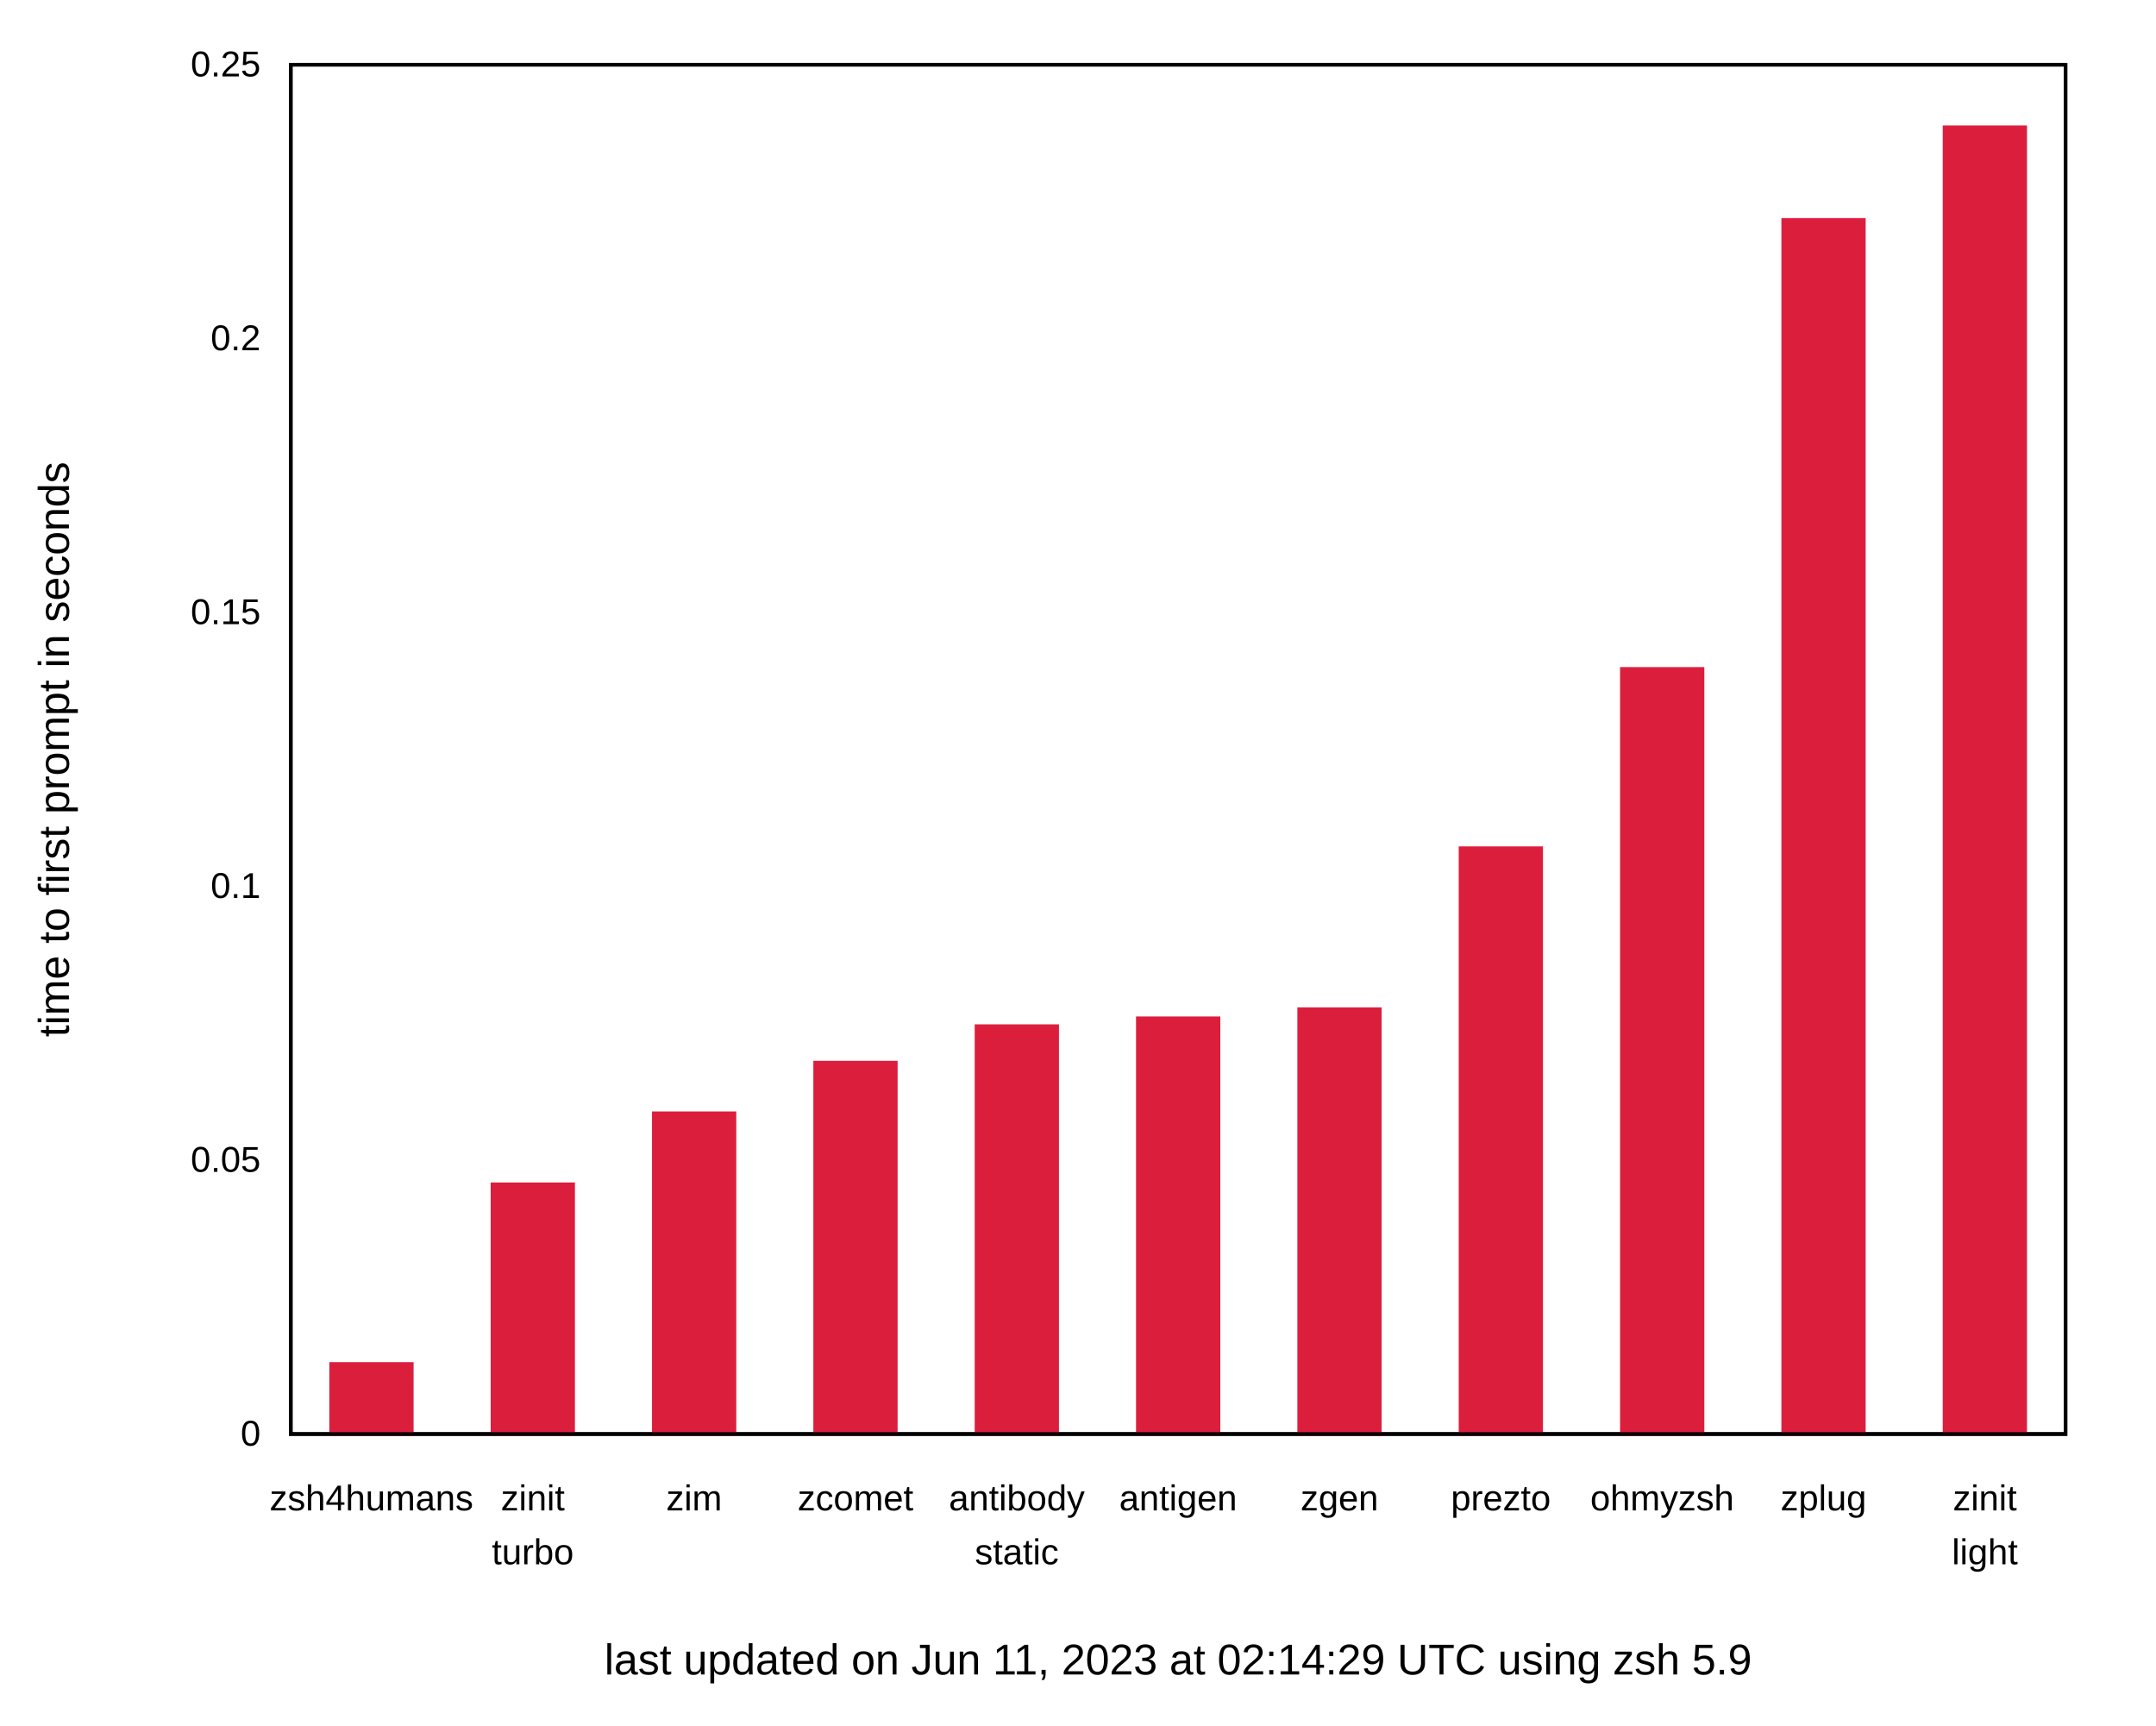
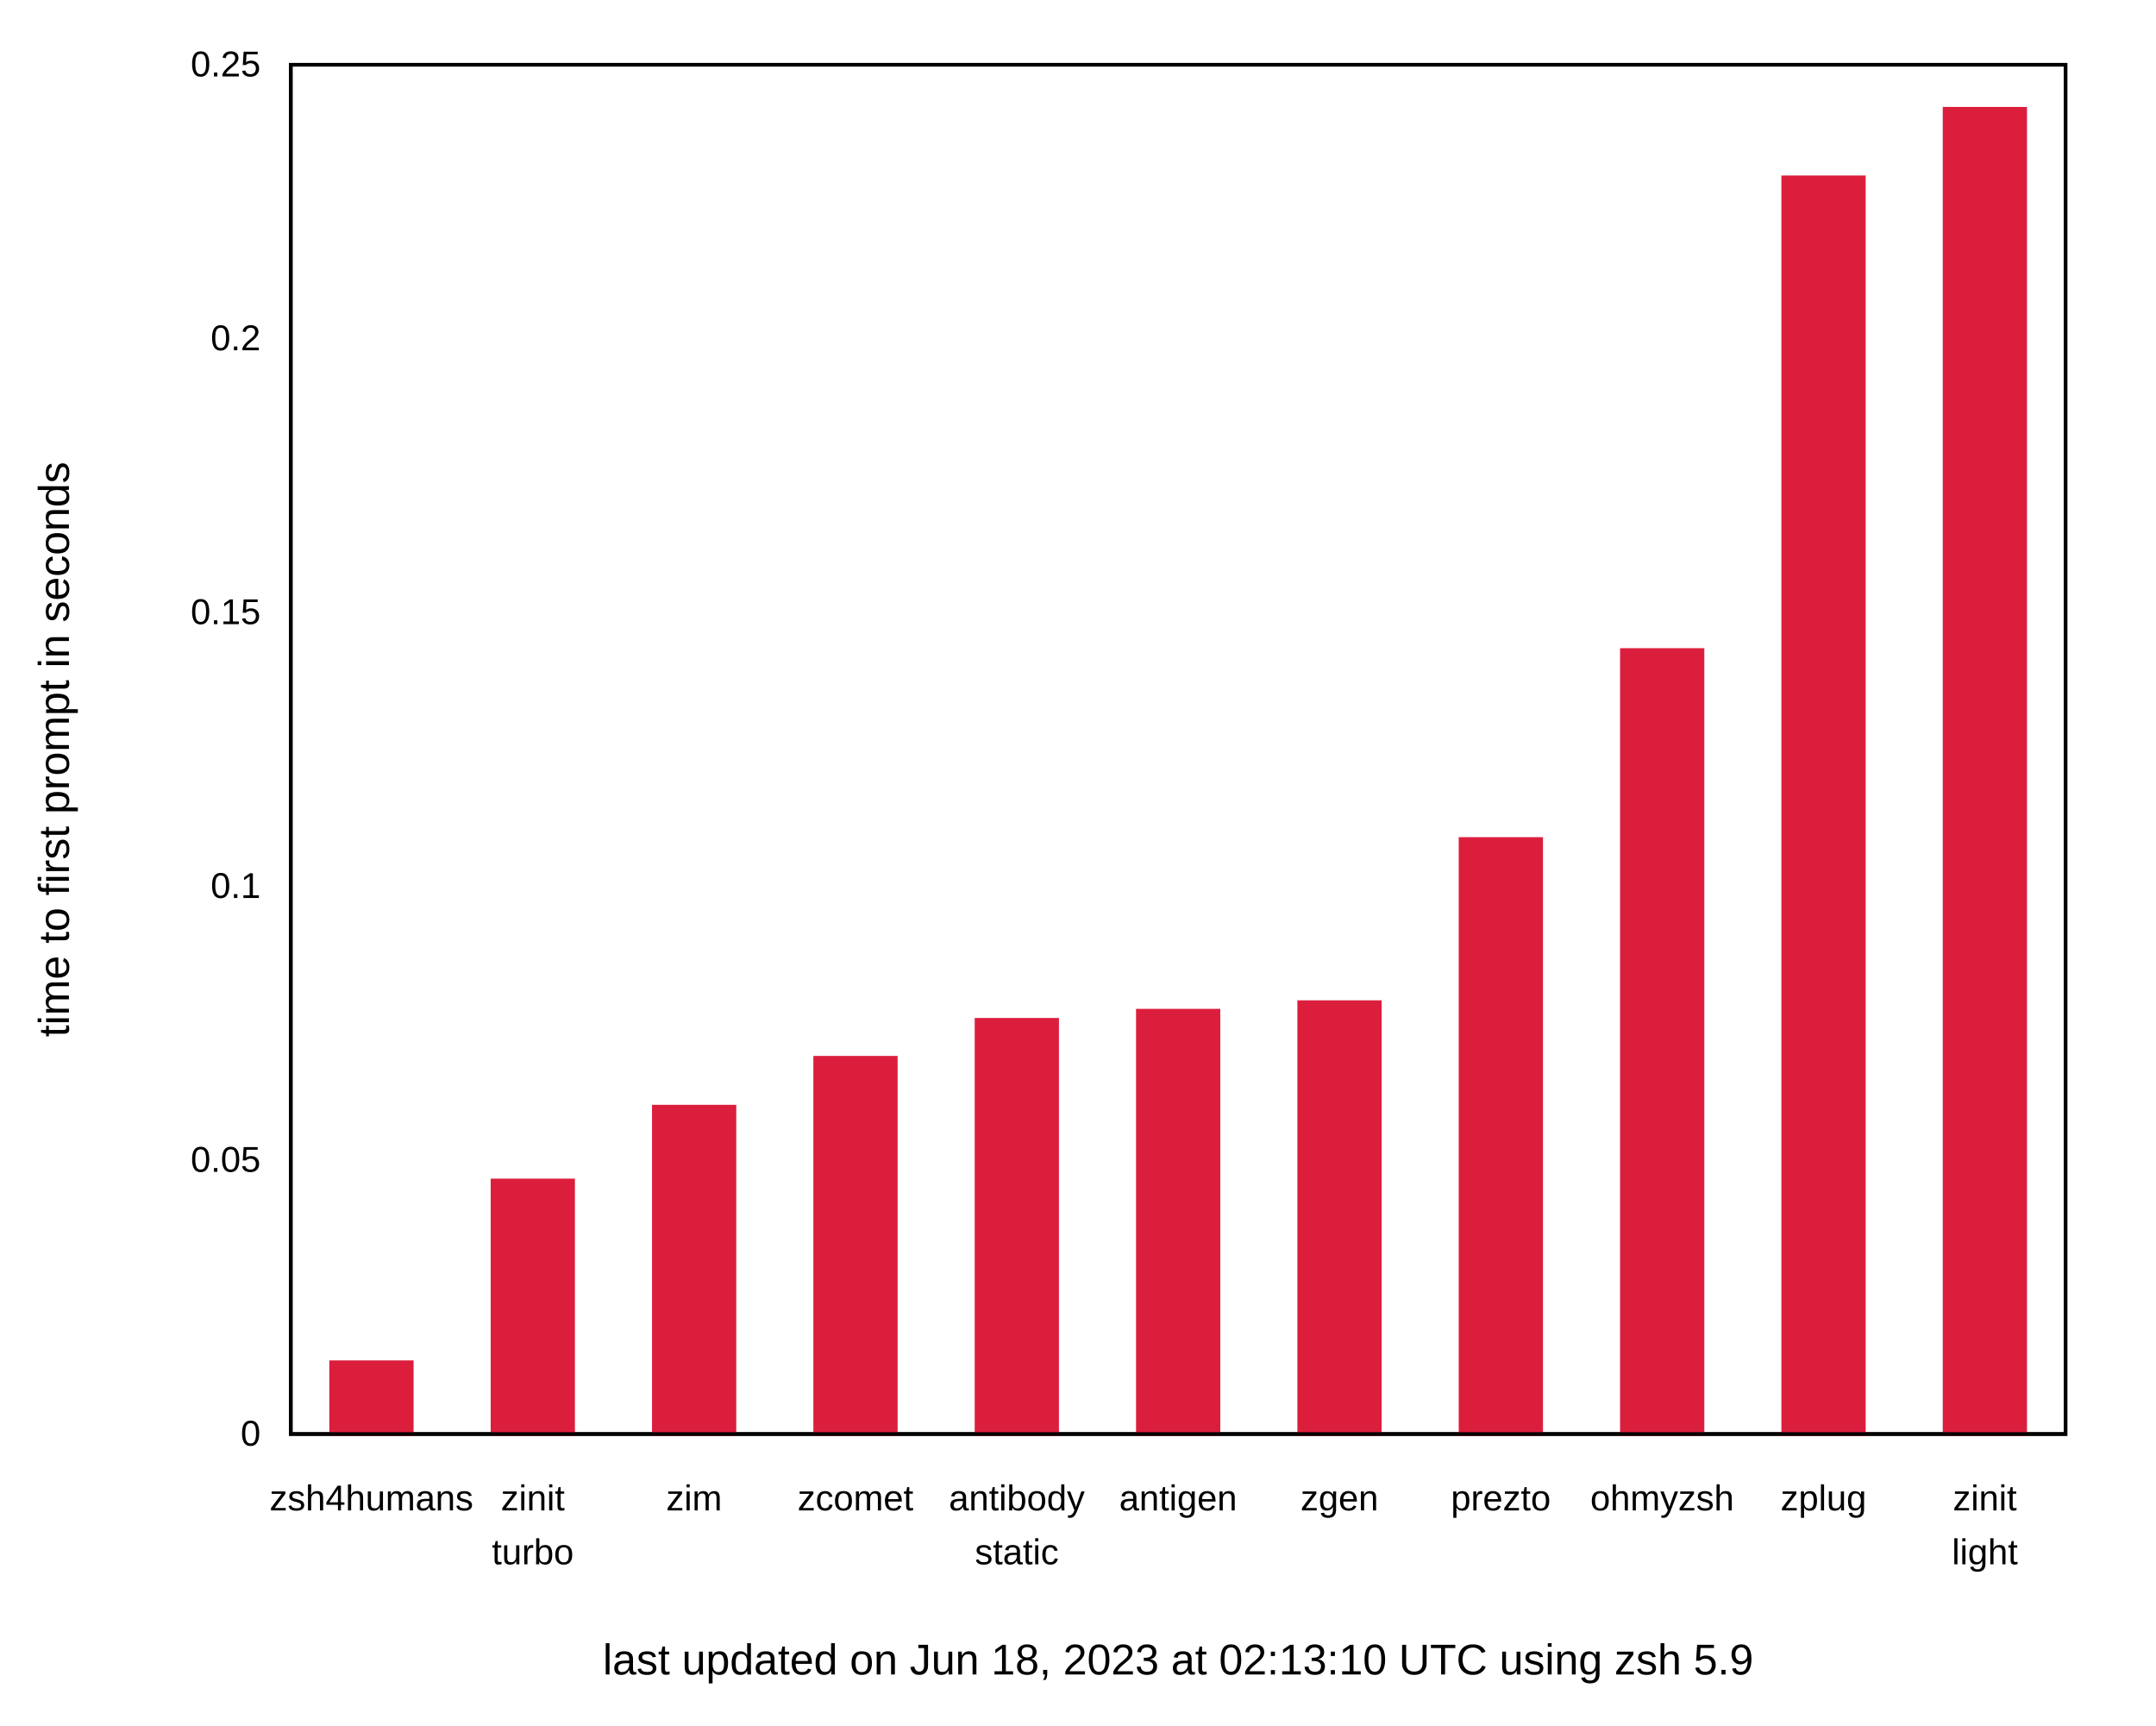
<svg xmlns="http://www.w3.org/2000/svg" xmlns:xlink="http://www.w3.org/1999/xlink" width="600" height="480" viewBox="0 0 600 480">
  <g id="gnuplot_canvas">
    <rect x="0" y="0" width="600" height="480" fill="none" />
    <defs>
      <circle id="gpDot" r="0.5" stroke-width="0.5" stroke="currentColor" />
      <path id="gpPt0" stroke-width="0.222" stroke="currentColor" d="M-1,0 h2 M0,-1 v2" />
      <path id="gpPt1" stroke-width="0.222" stroke="currentColor" d="M-1,-1 L1,1 M1,-1 L-1,1" />
      <path id="gpPt2" stroke-width="0.222" stroke="currentColor" d="M-1,0 L1,0 M0,-1 L0,1 M-1,-1 L1,1 M-1,1 L1,-1" />
      <rect id="gpPt3" stroke-width="0.222" stroke="currentColor" x="-1" y="-1" width="2" height="2" />
      <rect id="gpPt4" stroke-width="0.222" stroke="currentColor" fill="currentColor" x="-1" y="-1" width="2" height="2" />
      <circle id="gpPt5" stroke-width="0.222" stroke="currentColor" cx="0" cy="0" r="1" />
      <use xlink:href="#gpPt5" id="gpPt6" fill="currentColor" stroke="none" />
      <path id="gpPt7" stroke-width="0.222" stroke="currentColor" d="M0,-1.33 L-1.33,0.67 L1.33,0.67 z" />
      <use xlink:href="#gpPt7" id="gpPt8" fill="currentColor" stroke="none" />
      <use xlink:href="#gpPt7" id="gpPt9" stroke="currentColor" transform="rotate(180)" />
      <use xlink:href="#gpPt9" id="gpPt10" fill="currentColor" stroke="none" />
      <use xlink:href="#gpPt3" id="gpPt11" stroke="currentColor" transform="rotate(45)" />
      <use xlink:href="#gpPt11" id="gpPt12" fill="currentColor" stroke="none" />
      <path id="gpPt13" stroke-width="0.222" stroke="currentColor" d="M0,1.330 L1.265,0.411 L0.782,-1.067 L-0.782,-1.076 L-1.265,0.411 z" />
      <use xlink:href="#gpPt13" id="gpPt14" fill="currentColor" stroke="none" />
      <filter id="textbox" filterUnits="objectBoundingBox" x="0" y="0" height="1" width="1">
        <feFlood flood-color="white" flood-opacity="1" result="bgnd" />
        <feComposite in="SourceGraphic" in2="bgnd" operator="atop" />
      </filter>
      <filter id="greybox" filterUnits="objectBoundingBox" x="0" y="0" height="1" width="1">
        <feFlood flood-color="lightgrey" flood-opacity="1" result="grey" />
        <feComposite in="SourceGraphic" in2="grey" operator="atop" />
      </filter>
    </defs>
    <g fill="none" color="white" stroke="currentColor" stroke-width="1.00" stroke-linecap="butt" stroke-linejoin="miter">
</g>
    <g fill="none" color="black" stroke="currentColor" stroke-width="1.00" stroke-linecap="butt" stroke-linejoin="miter">
      <g stroke="none" shape-rendering="crispEdges">
        <polygon fill="rgb(255, 255, 255)" points="0.00,480.00 599.99,480.00 599.99,0.01 0.00,0.01 " />
      </g>
    </g>
    <g fill="none" color="black" stroke="currentColor" stroke-width="1.00" stroke-linecap="butt" stroke-linejoin="miter">
      <path stroke="black" d="M80.92,399.00 M574.82,399.00  " />
      <g transform="translate(72.53,402.25)" stroke="none" fill="black" font-family="Arial" font-size="10.00" text-anchor="end">
        <text>
          <tspan font-family="Arial"> 0</tspan>
        </text>
      </g>
    </g>
    <g fill="none" color="black" stroke="currentColor" stroke-width="1.00" stroke-linecap="butt" stroke-linejoin="miter">
      <path stroke="black" d="M80.92,322.80 M574.82,322.80  " />
      <g transform="translate(72.53,326.05)" stroke="none" fill="black" font-family="Arial" font-size="10.00" text-anchor="end">
        <text>
          <tspan font-family="Arial"> 0.05</tspan>
        </text>
      </g>
    </g>
    <g fill="none" color="black" stroke="currentColor" stroke-width="1.00" stroke-linecap="butt" stroke-linejoin="miter">
      <path stroke="black" d="M80.92,246.60 M574.82,246.60  " />
      <g transform="translate(72.53,249.85)" stroke="none" fill="black" font-family="Arial" font-size="10.00" text-anchor="end">
        <text>
          <tspan font-family="Arial"> 0.1</tspan>
        </text>
      </g>
    </g>
    <g fill="none" color="black" stroke="currentColor" stroke-width="1.00" stroke-linecap="butt" stroke-linejoin="miter">
      <path stroke="black" d="M80.92,170.41 M574.82,170.41  " />
      <g transform="translate(72.53,173.66)" stroke="none" fill="black" font-family="Arial" font-size="10.00" text-anchor="end">
        <text>
          <tspan font-family="Arial"> 0.15</tspan>
        </text>
      </g>
    </g>
    <g fill="none" color="black" stroke="currentColor" stroke-width="1.00" stroke-linecap="butt" stroke-linejoin="miter">
      <path stroke="black" d="M80.92,94.21 M574.82,94.21  " />
      <g transform="translate(72.53,97.46)" stroke="none" fill="black" font-family="Arial" font-size="10.00" text-anchor="end">
        <text>
          <tspan font-family="Arial"> 0.2</tspan>
        </text>
      </g>
    </g>
    <g fill="none" color="black" stroke="currentColor" stroke-width="1.00" stroke-linecap="butt" stroke-linejoin="miter">
      <path stroke="black" d="M80.92,18.01 M574.82,18.01  " />
      <g transform="translate(72.53,21.26)" stroke="none" fill="black" font-family="Arial" font-size="10.00" text-anchor="end">
        <text>
          <tspan font-family="Arial"> 0.25</tspan>
        </text>
      </g>
    </g>
    <g fill="none" color="black" stroke="currentColor" stroke-width="1.00" stroke-linecap="butt" stroke-linejoin="miter">
      <path stroke="black" d="M103.37,399.00 M103.37,18.01  " />
      <g transform="translate(103.37,420.25)" stroke="none" fill="black" font-family="Arial" font-size="10.00" text-anchor="middle">
        <text>
          <tspan font-family="Arial">zsh4humans</tspan>
        </text>
      </g>
    </g>
    <g fill="none" color="black" stroke="currentColor" stroke-width="1.00" stroke-linecap="butt" stroke-linejoin="miter">
      <path stroke="black" d="M148.27,399.00 M148.27,18.01  " />
      <g transform="translate(148.27,420.25)" stroke="none" fill="black" font-family="Arial" font-size="10.00" text-anchor="middle">
        <text>
          <tspan font-family="Arial">zinit</tspan>
        </text>
      </g>
      <g transform="translate(148.27,435.25)" stroke="none" fill="black" font-family="Arial" font-size="10.00" text-anchor="middle">
        <text>
          <tspan font-family="Arial">turbo</tspan>
        </text>
      </g>
    </g>
    <g fill="none" color="black" stroke="currentColor" stroke-width="1.00" stroke-linecap="butt" stroke-linejoin="miter">
      <path stroke="black" d="M193.17,399.00 M193.17,18.01  " />
      <g transform="translate(193.17,420.25)" stroke="none" fill="black" font-family="Arial" font-size="10.00" text-anchor="middle">
        <text>
          <tspan font-family="Arial">zim</tspan>
        </text>
      </g>
    </g>
    <g fill="none" color="black" stroke="currentColor" stroke-width="1.00" stroke-linecap="butt" stroke-linejoin="miter">
      <path stroke="black" d="M238.07,399.00 M238.07,18.01  " />
      <g transform="translate(238.07,420.25)" stroke="none" fill="black" font-family="Arial" font-size="10.00" text-anchor="middle">
        <text>
          <tspan font-family="Arial">zcomet</tspan>
        </text>
      </g>
    </g>
    <g fill="none" color="black" stroke="currentColor" stroke-width="1.00" stroke-linecap="butt" stroke-linejoin="miter">
      <path stroke="black" d="M282.97,399.00 M282.97,18.01  " />
      <g transform="translate(282.97,420.25)" stroke="none" fill="black" font-family="Arial" font-size="10.00" text-anchor="middle">
        <text>
          <tspan font-family="Arial">antibody</tspan>
        </text>
      </g>
      <g transform="translate(282.97,435.25)" stroke="none" fill="black" font-family="Arial" font-size="10.00" text-anchor="middle">
        <text>
          <tspan font-family="Arial">static</tspan>
        </text>
      </g>
    </g>
    <g fill="none" color="black" stroke="currentColor" stroke-width="1.00" stroke-linecap="butt" stroke-linejoin="miter">
      <path stroke="black" d="M327.87,399.00 M327.87,18.01  " />
      <g transform="translate(327.87,420.25)" stroke="none" fill="black" font-family="Arial" font-size="10.00" text-anchor="middle">
        <text>
          <tspan font-family="Arial">antigen</tspan>
        </text>
      </g>
    </g>
    <g fill="none" color="black" stroke="currentColor" stroke-width="1.00" stroke-linecap="butt" stroke-linejoin="miter">
      <path stroke="black" d="M372.77,399.00 M372.77,18.01  " />
      <g transform="translate(372.77,420.25)" stroke="none" fill="black" font-family="Arial" font-size="10.00" text-anchor="middle">
        <text>
          <tspan font-family="Arial">zgen</tspan>
        </text>
      </g>
    </g>
    <g fill="none" color="black" stroke="currentColor" stroke-width="1.00" stroke-linecap="butt" stroke-linejoin="miter">
      <path stroke="black" d="M417.67,399.00 M417.67,18.01  " />
      <g transform="translate(417.67,420.25)" stroke="none" fill="black" font-family="Arial" font-size="10.00" text-anchor="middle">
        <text>
          <tspan font-family="Arial">prezto</tspan>
        </text>
      </g>
    </g>
    <g fill="none" color="black" stroke="currentColor" stroke-width="1.00" stroke-linecap="butt" stroke-linejoin="miter">
      <path stroke="black" d="M462.57,399.00 M462.57,18.01  " />
      <g transform="translate(462.57,420.25)" stroke="none" fill="black" font-family="Arial" font-size="10.00" text-anchor="middle">
        <text>
          <tspan font-family="Arial">ohmyzsh</tspan>
        </text>
      </g>
    </g>
    <g fill="none" color="black" stroke="currentColor" stroke-width="1.00" stroke-linecap="butt" stroke-linejoin="miter">
      <path stroke="black" d="M507.47,399.00 M507.47,18.01  " />
      <g transform="translate(507.47,420.25)" stroke="none" fill="black" font-family="Arial" font-size="10.00" text-anchor="middle">
        <text>
          <tspan font-family="Arial">zplug</tspan>
        </text>
      </g>
    </g>
    <g fill="none" color="black" stroke="currentColor" stroke-width="1.00" stroke-linecap="butt" stroke-linejoin="miter">
      <path stroke="black" d="M552.37,399.00 M552.37,18.01  " />
      <g transform="translate(552.37,420.25)" stroke="none" fill="black" font-family="Arial" font-size="10.00" text-anchor="middle">
        <text>
          <tspan font-family="Arial">zinit</tspan>
        </text>
      </g>
      <g transform="translate(552.37,435.25)" stroke="none" fill="black" font-family="Arial" font-size="10.00" text-anchor="middle">
        <text>
          <tspan font-family="Arial">light</tspan>
        </text>
      </g>
    </g>
    <g fill="none" color="black" stroke="currentColor" stroke-width="1.00" stroke-linecap="butt" stroke-linejoin="miter">
</g>
    <g fill="none" color="black" stroke="currentColor" stroke-width="1.00" stroke-linecap="butt" stroke-linejoin="miter">
      <path stroke="black" d="M80.92,18.01 L80.92,399.00 L574.82,399.00 L574.82,18.01 L80.92,18.01 Z  " />
      <g transform="translate(327.87,465.90)" stroke="none" fill="black" font-family="Arial" font-size="12.00" text-anchor="middle">
        <text>
-           <tspan font-family="Arial">last updated on Jun 11, 2023 at 02:14:29 UTC using zsh 5.9</tspan>
+           <tspan font-family="Arial">last updated on Jun 18, 2023 at 02:13:10 UTC using zsh 5.9</tspan>
        </text>
      </g>
    </g>
    <g fill="none" color="black" stroke="currentColor" stroke-width="1.00" stroke-linecap="butt" stroke-linejoin="miter">
      <g transform="translate(19.18,208.51) rotate(270)" stroke="none" fill="black" font-family="Arial" font-size="12.00" text-anchor="middle">
        <text>
          <tspan font-family="Arial">time to first prompt in seconds</tspan>
        </text>
      </g>
    </g>
    <g fill="none" color="black" stroke="currentColor" stroke-width="1.00" stroke-linecap="butt" stroke-linejoin="miter">
</g>
    <g id="gnuplot_plot_1">
      <g fill="none" color="black" stroke="currentColor" stroke-width="1.00" stroke-linecap="butt" stroke-linejoin="miter">
        <g stroke="none" shape-rendering="crispEdges">
-           <polygon fill="rgb(220,  30,  61)" points="92.15,399.00 114.61,399.00 114.61,379.50 92.15,379.50 " />
-         </g>
-         <path stroke="rgb(220,  30,  61)" d="M92.15,399.00 L92.15,379.51 L114.60,379.51 L114.60,399.00 L92.15,399.00 Z  " />
-         <g stroke="none" shape-rendering="crispEdges">
-           <polygon fill="rgb(220,  30,  61)" points="137.05,399.00 159.51,399.00 159.51,329.50 137.05,329.50 " />
-         </g>
-         <path stroke="rgb(220,  30,  61)" d="M137.05,399.00 L137.05,329.51 L159.50,329.51 L159.50,399.00 L137.05,399.00 Z  " />
-         <g stroke="none" shape-rendering="crispEdges">
-           <polygon fill="rgb(220,  30,  61)" points="181.95,399.00 204.41,399.00 204.41,309.74 181.95,309.74 " />
-         </g>
-         <path stroke="rgb(220,  30,  61)" d="M181.95,399.00 L181.95,309.75 L204.40,309.75 L204.40,399.00 L181.95,399.00 Z  " />
-         <g stroke="none" shape-rendering="crispEdges">
-           <polygon fill="rgb(220,  30,  61)" points="226.85,399.00 249.31,399.00 249.31,295.64 226.85,295.64 " />
-         </g>
-         <path stroke="rgb(220,  30,  61)" d="M226.85,399.00 L226.85,295.65 L249.30,295.65 L249.30,399.00 L226.85,399.00 Z  " />
-         <g stroke="none" shape-rendering="crispEdges">
-           <polygon fill="rgb(220,  30,  61)" points="271.75,399.00 294.21,399.00 294.21,285.50 271.75,285.50 " />
-         </g>
-         <path stroke="rgb(220,  30,  61)" d="M271.75,399.00 L271.75,285.51 L294.20,285.51 L294.20,399.00 L271.75,399.00 Z  " />
-         <g stroke="none" shape-rendering="crispEdges">
-           <polygon fill="rgb(220,  30,  61)" points="316.65,399.00 339.11,399.00 339.11,283.31 316.65,283.31 " />
-         </g>
-         <path stroke="rgb(220,  30,  61)" d="M316.65,399.00 L316.65,283.32 L339.10,283.32 L339.10,399.00 L316.65,399.00 Z  " />
-         <g stroke="none" shape-rendering="crispEdges">
-           <polygon fill="rgb(220,  30,  61)" points="361.55,399.00 384.01,399.00 384.01,280.78 361.55,280.78 " />
-         </g>
-         <path stroke="rgb(220,  30,  61)" d="M361.55,399.00 L361.55,280.79 L384.00,280.79 L384.00,399.00 L361.55,399.00 Z  " />
-         <g stroke="none" shape-rendering="crispEdges">
-           <polygon fill="rgb(220,  30,  61)" points="406.45,399.00 428.91,399.00 428.91,235.99 406.45,235.99 " />
-         </g>
-         <path stroke="rgb(220,  30,  61)" d="M406.45,399.00 L406.45,236.00 L428.90,236.00 L428.90,399.00 L406.45,399.00 Z  " />
-         <g stroke="none" shape-rendering="crispEdges">
-           <polygon fill="rgb(220,  30,  61)" points="451.35,399.00 473.81,399.00 473.81,186.10 451.35,186.10 " />
-         </g>
-         <path stroke="rgb(220,  30,  61)" d="M451.35,399.00 L451.35,186.11 L473.80,186.11 L473.80,399.00 L451.35,399.00 Z  " />
-         <g stroke="none" shape-rendering="crispEdges">
-           <polygon fill="rgb(220,  30,  61)" points="496.25,399.00 518.71,399.00 518.71,61.17 496.25,61.17 " />
-         </g>
-         <path stroke="rgb(220,  30,  61)" d="M496.25,399.00 L496.25,61.18 L518.70,61.18 L518.70,399.00 L496.25,399.00 Z  " />
-         <g stroke="none" shape-rendering="crispEdges">
-           <polygon fill="rgb(220,  30,  61)" points="541.15,399.00 563.61,399.00 563.61,35.40 541.15,35.40 " />
-         </g>
-         <path stroke="rgb(220,  30,  61)" d="M541.15,399.00 L541.15,35.41 L563.60,35.41 L563.60,399.00 L541.15,399.00 Z  " />
+           <polygon fill="rgb(220,  30,  61)" points="92.15,399.00 114.61,399.00 114.61,379.01 92.15,379.01 " />
+         </g>
+         <path stroke="rgb(220,  30,  61)" d="M92.15,399.00 L92.15,379.02 L114.60,379.02 L114.60,399.00 L92.15,399.00 Z  " />
+         <g stroke="none" shape-rendering="crispEdges">
+           <polygon fill="rgb(220,  30,  61)" points="137.05,399.00 159.51,399.00 159.51,328.43 137.05,328.43 " />
+         </g>
+         <path stroke="rgb(220,  30,  61)" d="M137.05,399.00 L137.05,328.44 L159.50,328.44 L159.50,399.00 L137.05,399.00 Z  " />
+         <g stroke="none" shape-rendering="crispEdges">
+           <polygon fill="rgb(220,  30,  61)" points="181.95,399.00 204.41,399.00 204.41,307.89 181.95,307.89 " />
+         </g>
+         <path stroke="rgb(220,  30,  61)" d="M181.95,399.00 L181.95,307.90 L204.40,307.90 L204.40,399.00 L181.95,399.00 Z  " />
+         <g stroke="none" shape-rendering="crispEdges">
+           <polygon fill="rgb(220,  30,  61)" points="226.85,399.00 249.31,399.00 249.31,294.29 226.85,294.29 " />
+         </g>
+         <path stroke="rgb(220,  30,  61)" d="M226.85,399.00 L226.85,294.30 L249.30,294.30 L249.30,399.00 L226.85,399.00 Z  " />
+         <g stroke="none" shape-rendering="crispEdges">
+           <polygon fill="rgb(220,  30,  61)" points="271.75,399.00 294.21,399.00 294.21,283.73 271.75,283.73 " />
+         </g>
+         <path stroke="rgb(220,  30,  61)" d="M271.75,399.00 L271.75,283.74 L294.20,283.74 L294.20,399.00 L271.75,399.00 Z  " />
+         <g stroke="none" shape-rendering="crispEdges">
+           <polygon fill="rgb(220,  30,  61)" points="316.65,399.00 339.11,399.00 339.11,281.19 316.65,281.19 " />
+         </g>
+         <path stroke="rgb(220,  30,  61)" d="M316.65,399.00 L316.65,281.20 L339.10,281.20 L339.10,399.00 L316.65,399.00 Z  " />
+         <g stroke="none" shape-rendering="crispEdges">
+           <polygon fill="rgb(220,  30,  61)" points="361.55,399.00 384.01,399.00 384.01,278.82 361.55,278.82 " />
+         </g>
+         <path stroke="rgb(220,  30,  61)" d="M361.55,399.00 L361.55,278.83 L384.00,278.83 L384.00,399.00 L361.55,399.00 Z  " />
+         <g stroke="none" shape-rendering="crispEdges">
+           <polygon fill="rgb(220,  30,  61)" points="406.45,399.00 428.91,399.00 428.91,233.42 406.45,233.42 " />
+         </g>
+         <path stroke="rgb(220,  30,  61)" d="M406.45,399.00 L406.45,233.43 L428.90,233.43 L428.90,399.00 L406.45,399.00 Z  " />
+         <g stroke="none" shape-rendering="crispEdges">
+           <polygon fill="rgb(220,  30,  61)" points="451.35,399.00 473.81,399.00 473.81,180.84 451.35,180.84 " />
+         </g>
+         <path stroke="rgb(220,  30,  61)" d="M451.35,399.00 L451.35,180.85 L473.80,180.85 L473.80,399.00 L451.35,399.00 Z  " />
+         <g stroke="none" shape-rendering="crispEdges">
+           <polygon fill="rgb(220,  30,  61)" points="496.25,399.00 518.71,399.00 518.71,49.32 496.25,49.32 " />
+         </g>
+         <path stroke="rgb(220,  30,  61)" d="M496.25,399.00 L496.25,49.33 L518.70,49.33 L518.70,399.00 L496.25,399.00 Z  " />
+         <g stroke="none" shape-rendering="crispEdges">
+           <polygon fill="rgb(220,  30,  61)" points="541.15,399.00 563.61,399.00 563.61,30.24 541.15,30.24 " />
+         </g>
+         <path stroke="rgb(220,  30,  61)" d="M541.15,399.00 L541.15,30.25 L563.60,30.25 L563.60,399.00 L541.15,399.00 Z  " />
      </g>
    </g>
    <g fill="none" color="white" stroke="rgb(220,  30,  61)" stroke-width="2.00" stroke-linecap="butt" stroke-linejoin="miter">
</g>
    <g fill="none" color="black" stroke="currentColor" stroke-width="2.00" stroke-linecap="butt" stroke-linejoin="miter">
</g>
    <g fill="none" color="black" stroke="black" stroke-width="1.00" stroke-linecap="butt" stroke-linejoin="miter">
</g>
    <g fill="none" color="black" stroke="currentColor" stroke-width="1.00" stroke-linecap="butt" stroke-linejoin="miter">
      <path stroke="black" d="M80.92,18.01 L80.92,399.00 L574.82,399.00 L574.82,18.01 L80.92,18.01 Z  " />
    </g>
    <g fill="none" color="black" stroke="currentColor" stroke-width="1.00" stroke-linecap="butt" stroke-linejoin="miter">
</g>
  </g>
</svg>
